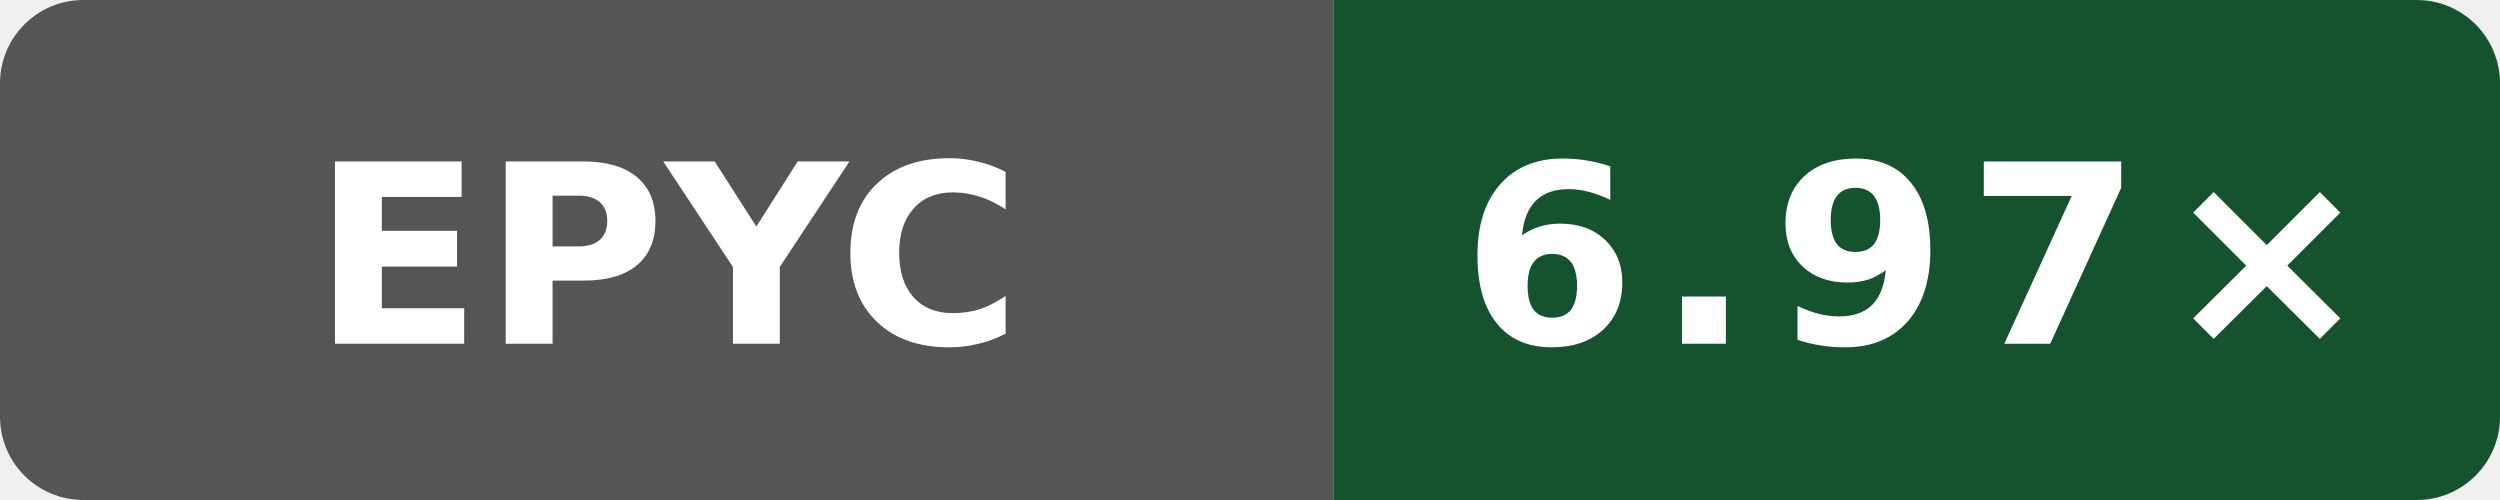
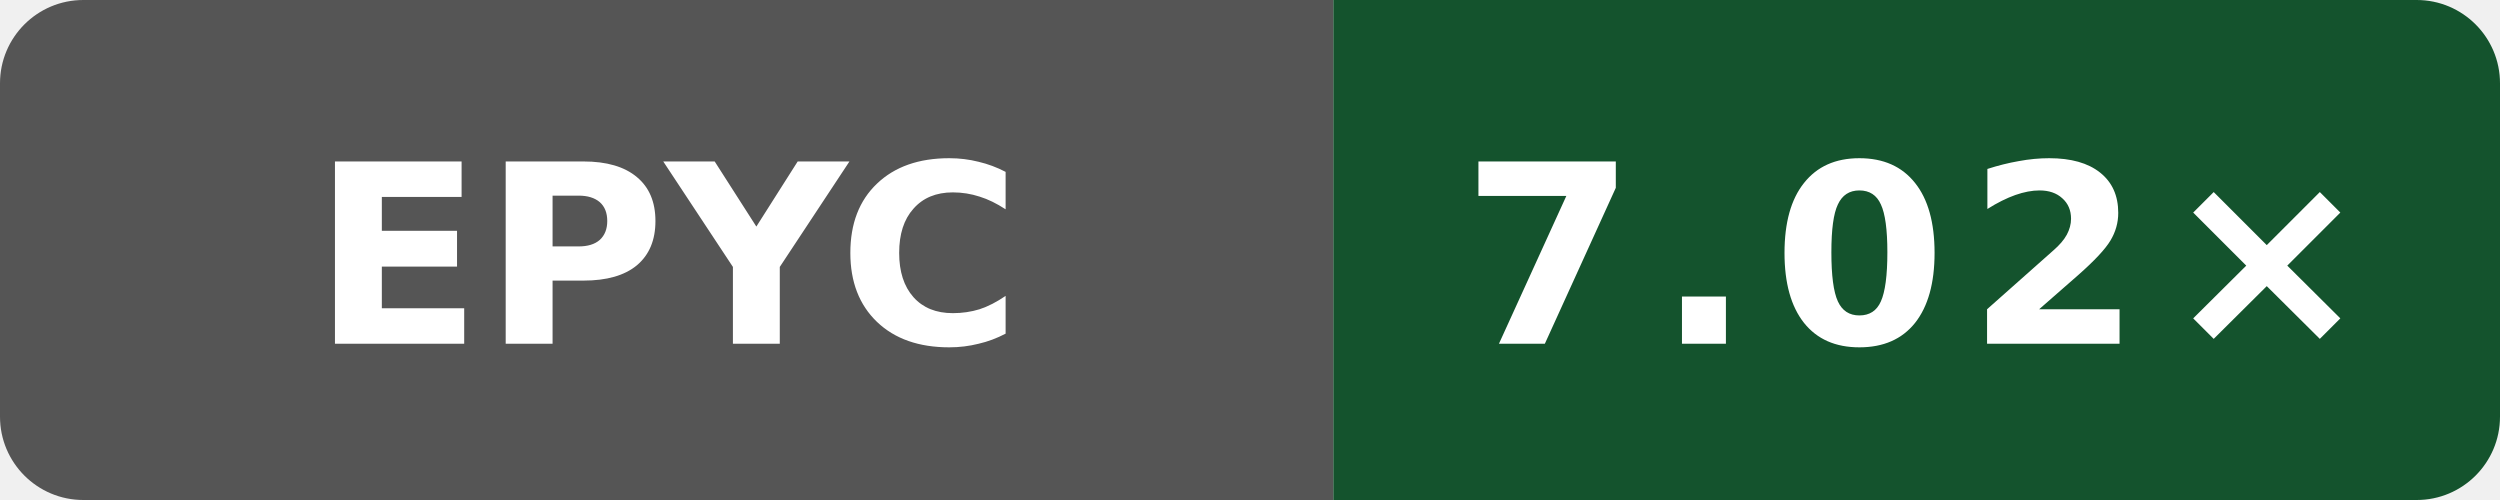
- <svg xmlns="http://www.w3.org/2000/svg" data-original-label="simdjson scalar-compile-gcc; AMD EPYC 7763 64-Core Processor; revision 61c93cf80bbefb800c9a2a397bacf09b138c2ed3" data-original-message="6.97×" width="120" height="24" viewBox="0 0 120 24" role="img" aria-label="simdjson scalar-compile-gcc; AMD EPYC 7763 64-Core Processor; revision 61c93cf80bbefb800c9a2a397bacf09b138c2ed3; measured 61c93cf80bbefb800c9a2a397bacf09b138c2ed3; 2 commits behind main: 6.97×">
+ <svg xmlns="http://www.w3.org/2000/svg" data-original-label="simdjson scalar-compile-gcc; AMD EPYC 7763 64-Core Processor; revision 4ff958f6fa4b8a4ac69f0cd4eb2a9fdf6d73b156" data-original-message="7.02×" width="120" height="24" viewBox="0 0 120 24" role="img" aria-label="simdjson scalar-compile-gcc; AMD EPYC 7763 64-Core Processor; revision 4ff958f6fa4b8a4ac69f0cd4eb2a9fdf6d73b156; measured 4ff958f6fa4b8a4ac69f0cd4eb2a9fdf6d73b156; 0 commits behind main: 7.02×">
  <defs>
    <clipPath id="badge">
      <rect width="120" height="24" rx="4" />
    </clipPath>
  </defs>
  <g clip-path="url(#badge)">
    <rect width="64" height="24" fill="#555" />
    <rect x="64" width="56" height="24" fill="#14532d" />
  </g>
  <text x="32" y="16.5" fill="#fff" text-anchor="middle" font-family="Verdana,Geneva,DejaVu Sans,sans-serif" font-size="12" font-weight="700" textLength="31" lengthAdjust="spacingAndGlyphs">EPYC</text>
-   <text x="92" y="16.5" fill="#fff" text-anchor="middle" font-family="Verdana,Geneva,DejaVu Sans,sans-serif" font-size="12" font-weight="700" letter-spacing="1" textLength="39" lengthAdjust="spacingAndGlyphs">6.97×</text>
+   <text x="92" y="16.5" fill="#fff" text-anchor="middle" font-family="Verdana,Geneva,DejaVu Sans,sans-serif" font-size="12" font-weight="700" letter-spacing="1" textLength="39" lengthAdjust="spacingAndGlyphs">7.02×</text>
</svg>
